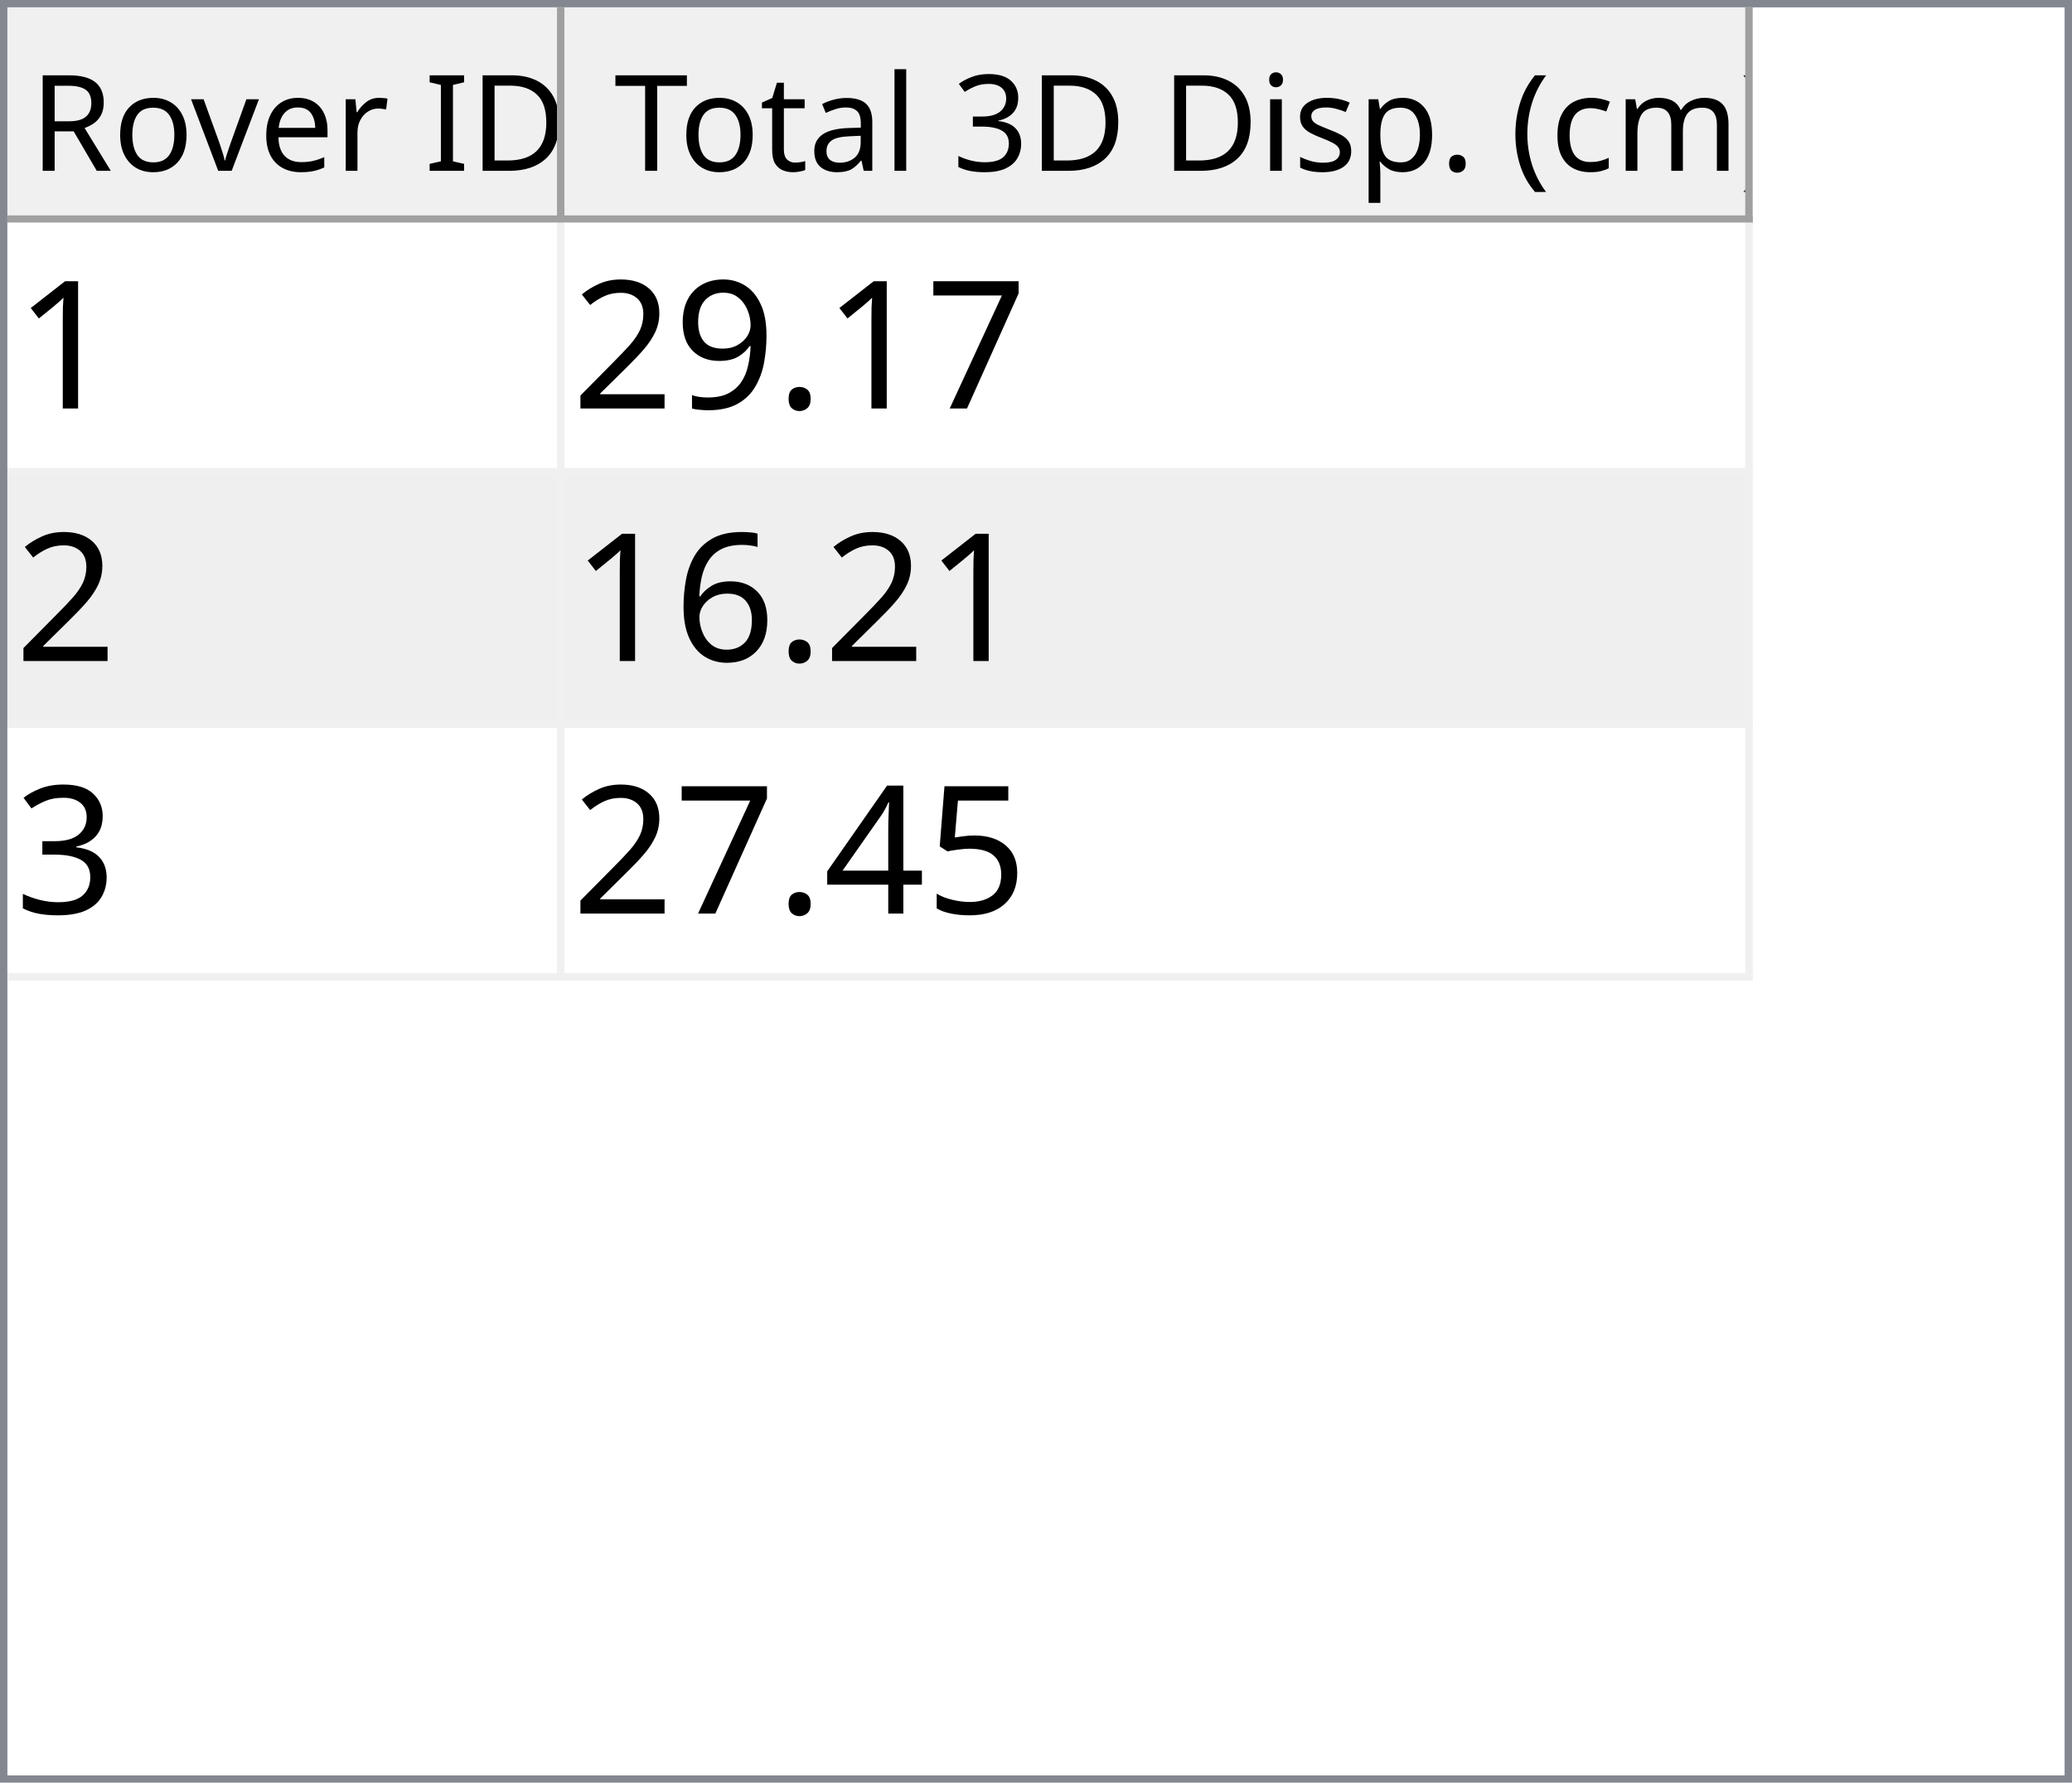
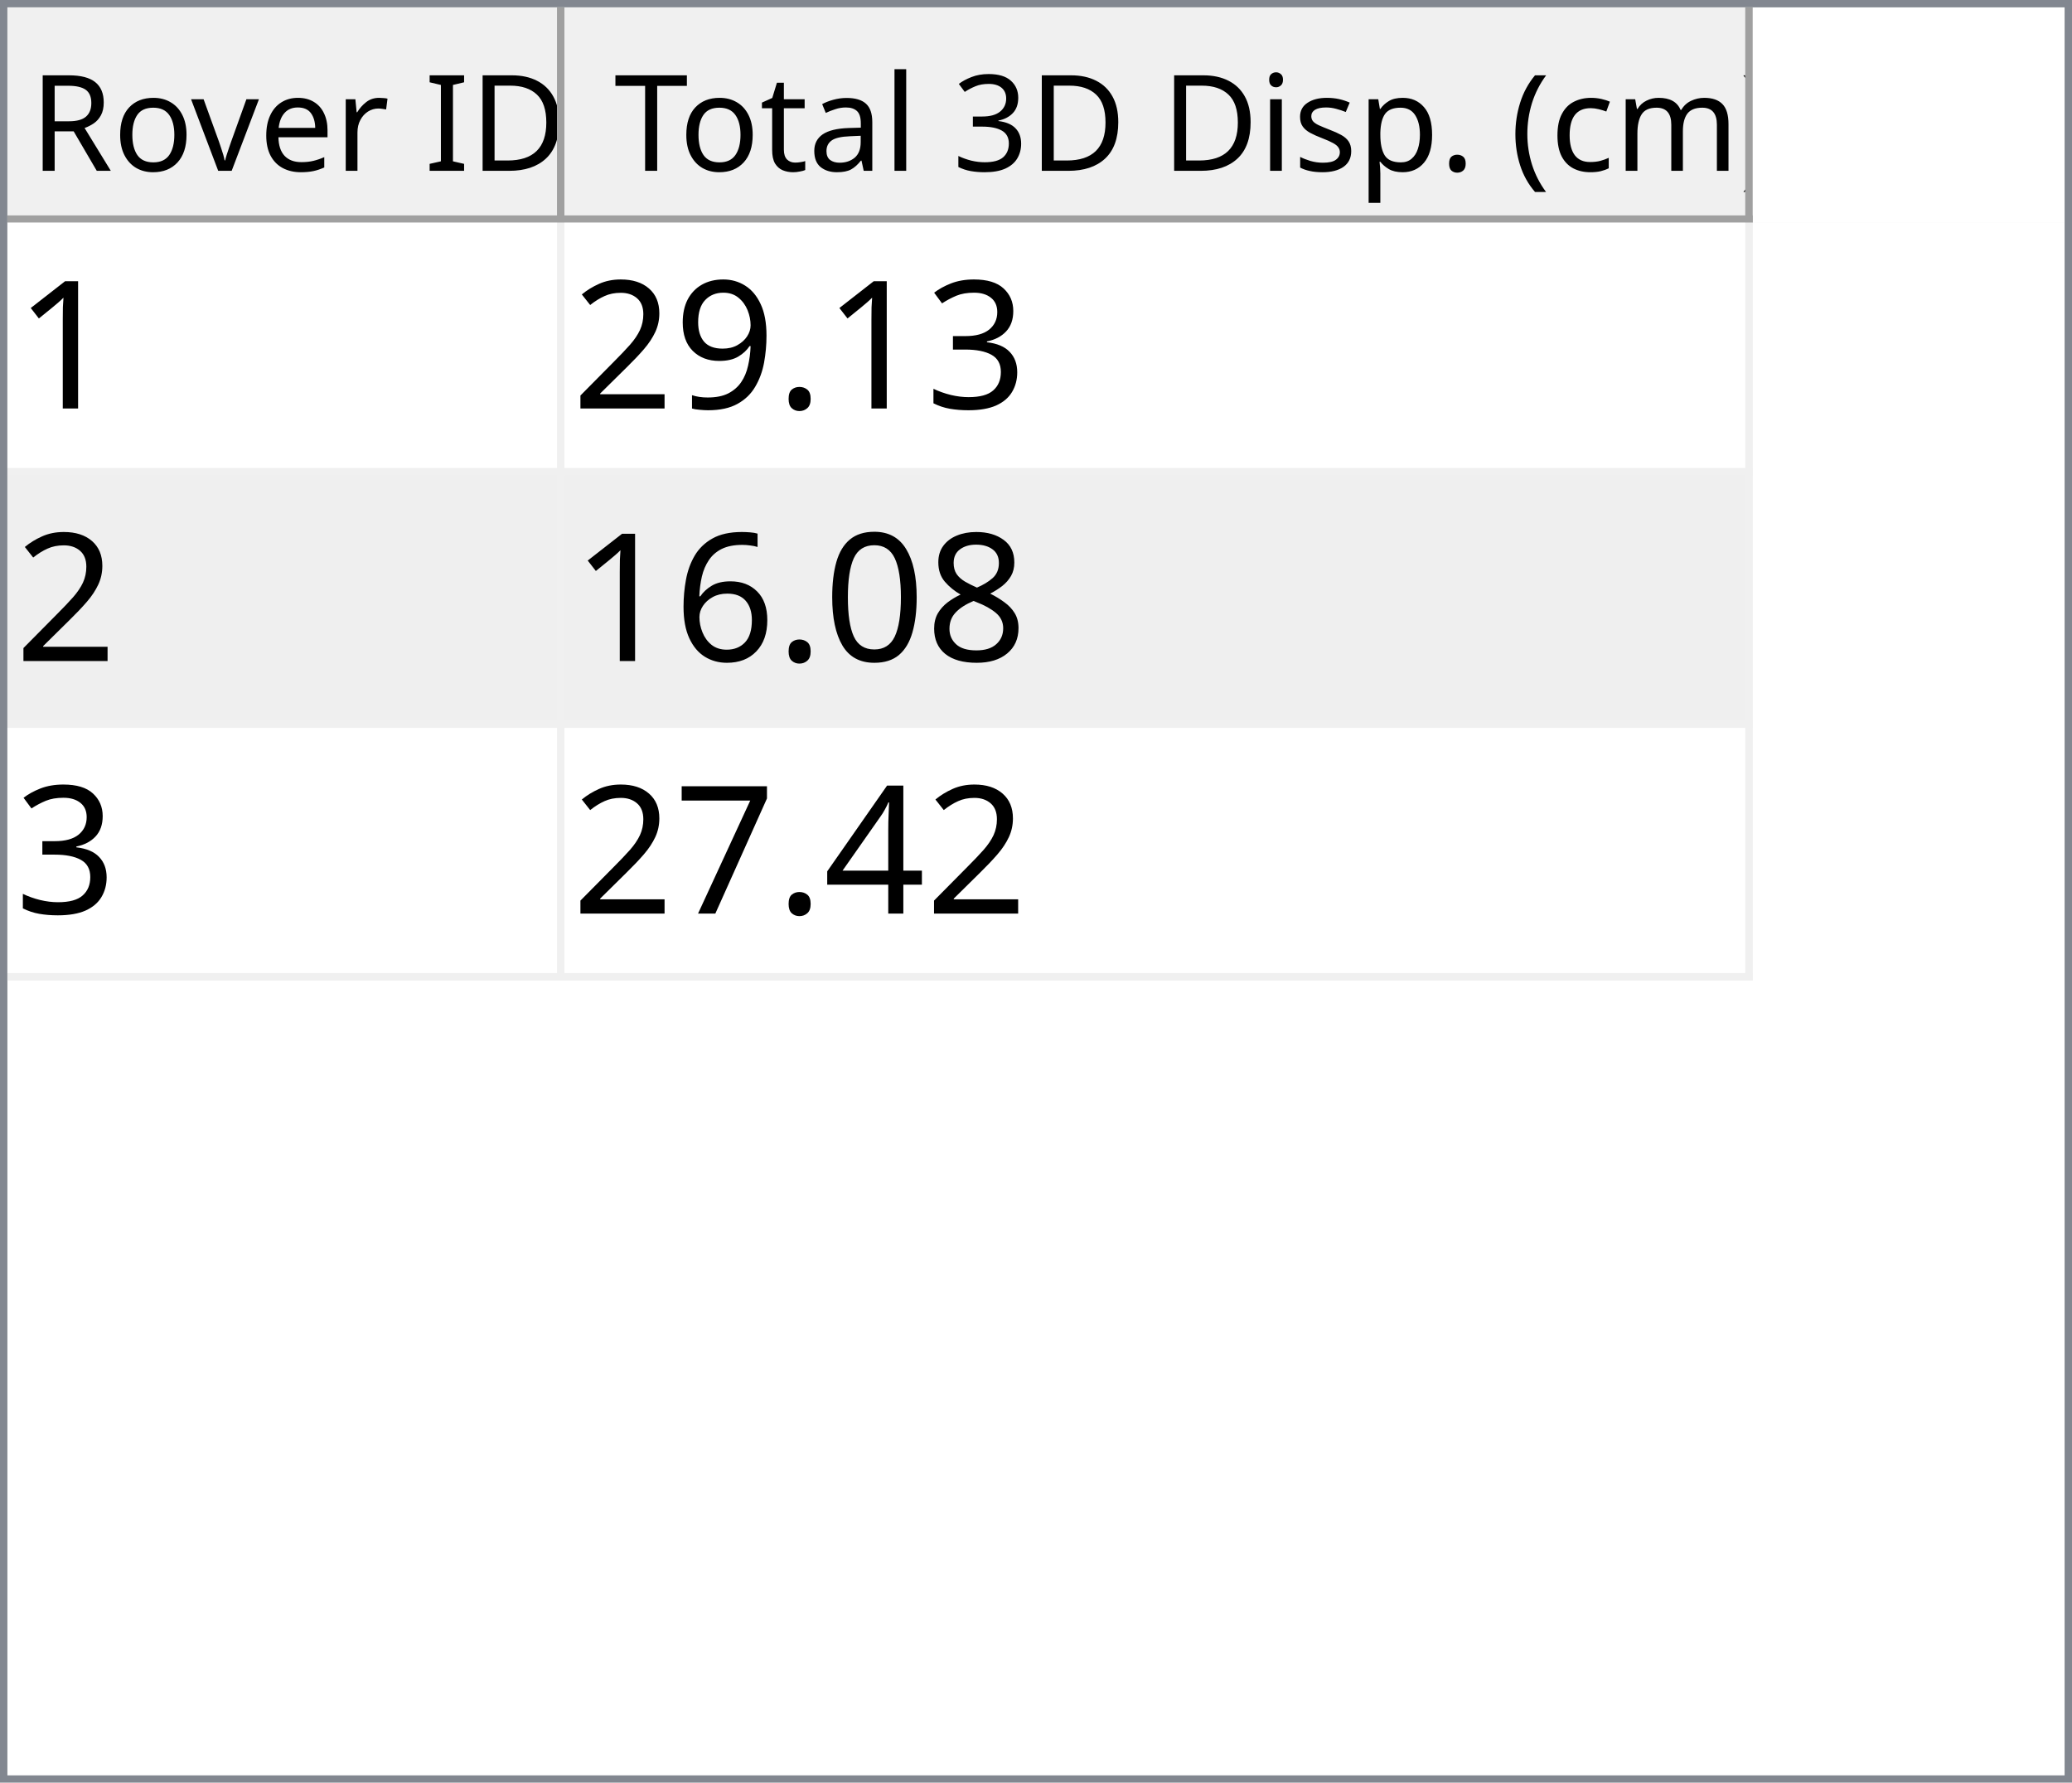
<svg xmlns="http://www.w3.org/2000/svg" style="fill-opacity:1; color-rendering:auto; color-interpolation:auto; text-rendering:auto; stroke:black; stroke-linecap:square; stroke-miterlimit:10; shape-rendering:auto; stroke-opacity:1; fill:black; stroke-dasharray:none; font-weight:normal; stroke-width:1; font-family:'Dialog'; font-style:normal; stroke-linejoin:miter; font-size:12px; stroke-dashoffset:0; image-rendering:auto;" width="279" height="240">
  <defs id="genericDefs" />
  <g>
    <defs id="defs1">
      <clipPath clipPathUnits="userSpaceOnUse" id="clipPath1">
        <path d="M0 0 L279 0 L279 240 L0 240 L0 0 Z" />
      </clipPath>
      <clipPath clipPathUnits="userSpaceOnUse" id="clipPath2">
        <path d="M0 0 L0 240 L279 240 L279 0 Z" />
      </clipPath>
      <clipPath clipPathUnits="userSpaceOnUse" id="clipPath3">
        <path d="M0 0 L0 29 L277 29 L277 0 Z" />
      </clipPath>
      <clipPath clipPathUnits="userSpaceOnUse" id="clipPath4">
        <path d="M0 0 L0 29 L75 29 L75 0 Z" />
      </clipPath>
      <clipPath clipPathUnits="userSpaceOnUse" id="clipPath5">
        <path d="M1 1 L1 28 L74 28 L74 1 Z" />
      </clipPath>
      <clipPath clipPathUnits="userSpaceOnUse" id="clipPath6">
        <path d="M0 0 L0 27 L73 27 L73 0 Z" />
      </clipPath>
      <clipPath clipPathUnits="userSpaceOnUse" id="clipPath7">
        <path d="M-0.5 -0.5 L-0.5 28.5 L74.5 28.5 L74.5 -0.5 Z" />
      </clipPath>
      <clipPath clipPathUnits="userSpaceOnUse" id="clipPath8">
        <path d="M0 0 L0 29 L160 29 L160 0 Z" />
      </clipPath>
      <clipPath clipPathUnits="userSpaceOnUse" id="clipPath9">
        <path d="M1 1 L1 28 L159 28 L159 1 Z" />
      </clipPath>
      <clipPath clipPathUnits="userSpaceOnUse" id="clipPath10">
        <path d="M0 0 L0 27 L158 27 L158 0 Z" />
      </clipPath>
      <clipPath clipPathUnits="userSpaceOnUse" id="clipPath11">
        <path d="M-0.5 -0.5 L-0.5 28.5 L159.5 28.5 L159.5 -0.5 Z" />
      </clipPath>
      <clipPath clipPathUnits="userSpaceOnUse" id="clipPath12">
        <path d="M0 0 L0 209 L277 209 L277 0 Z" />
      </clipPath>
      <clipPath clipPathUnits="userSpaceOnUse" id="clipPath13">
        <path d="M0 0 L0 102 L235 102 L235 0 Z" />
      </clipPath>
      <clipPath clipPathUnits="userSpaceOnUse" id="clipPath14">
        <path d="M-0.5 -0.5 L-0.5 101.5 L234.5 101.5 L234.5 -0.5 Z" />
      </clipPath>
      <clipPath clipPathUnits="userSpaceOnUse" id="clipPath15">
        <path d="M0 0 L0 33 L74 33 L74 0 Z" />
      </clipPath>
      <clipPath clipPathUnits="userSpaceOnUse" id="clipPath16">
        <path d="M0 0 L0 33 L159 33 L159 0 Z" />
      </clipPath>
      <font horiz-adv-x="64.551" id="font1">
        <font-face ascent="107.91" descent="25.098" units-per-em="100" style="font-style:normal; font-family:Segoe UI; font-weight:normal;" />
        <missing-glyph horiz-adv-x="64.551" d="M8.109 0 L8.109 68.266 L56.453 68.266 L56.453 0 L8.109 0 ZM15.328 7.234 L49.219 7.234 L49.219 61.031 L15.328 61.031 L15.328 7.234 Z" />
        <glyph unicode="D" horiz-adv-x="70.117" d="M9.188 0 L9.188 70.016 L28.516 70.016 Q65.531 70.016 65.531 35.891 Q65.531 19.672 55.25 9.836 Q44.969 0 27.734 0 L9.188 0 ZM17.391 62.594 L17.391 7.422 L27.828 7.422 Q41.609 7.422 49.273 14.797 Q56.938 22.172 56.938 35.688 Q56.938 62.594 28.328 62.594 L17.391 62.594 Z" />
        <glyph unicode="I" horiz-adv-x="26.611" d="M17.391 0 L9.188 0 L9.188 70.016 L17.391 70.016 L17.391 0 Z" />
        <glyph unicode=" " horiz-adv-x="27.393" d="" />
        <glyph unicode="r" horiz-adv-x="34.766" d="M34.188 41.891 Q32.078 43.5 28.125 43.5 Q23 43.5 19.555 38.672 Q16.109 33.844 16.109 25.484 L16.109 0 L8.109 0 L8.109 50 L16.109 50 L16.109 39.703 L16.312 39.703 Q18.016 44.969 21.531 47.922 Q25.047 50.875 29.391 50.875 Q32.516 50.875 34.188 50.203 L34.188 41.891 Z" />
        <glyph unicode="e" horiz-adv-x="52.295" d="M48.297 23 L12.984 23 Q13.188 14.656 17.484 10.109 Q21.781 5.562 29.297 5.562 Q37.75 5.562 44.828 11.141 L44.828 3.609 Q38.234 -1.172 27.391 -1.172 Q16.797 -1.172 10.742 5.641 Q4.688 12.453 4.688 24.812 Q4.688 36.469 11.305 43.82 Q17.922 51.172 27.734 51.172 Q37.547 51.172 42.922 44.828 Q48.297 38.484 48.297 27.203 L48.297 23 ZM40.094 29.781 Q40.047 36.719 36.75 40.578 Q33.453 44.438 27.594 44.438 Q21.922 44.438 17.969 40.383 Q14.016 36.328 13.094 29.781 L40.094 29.781 Z" />
        <glyph unicode="v" horiz-adv-x="47.9" d="M47.406 50 L27.484 0 L19.625 0 L0.688 50 L9.469 50 L22.172 13.672 Q23.578 9.672 23.922 6.688 L24.125 6.688 Q24.609 10.453 25.688 13.484 L38.969 50 L47.406 50 Z" />
        <glyph unicode="o" horiz-adv-x="58.594" d="M29 -1.172 Q17.922 -1.172 11.305 5.836 Q4.688 12.844 4.688 24.422 Q4.688 37.016 11.57 44.094 Q18.453 51.172 30.172 51.172 Q41.359 51.172 47.633 44.289 Q53.906 37.406 53.906 25.203 Q53.906 13.234 47.141 6.031 Q40.375 -1.172 29 -1.172 ZM29.594 44.438 Q21.875 44.438 17.383 39.188 Q12.891 33.938 12.891 24.703 Q12.891 15.828 17.43 10.695 Q21.969 5.562 29.594 5.562 Q37.359 5.562 41.531 10.594 Q45.703 15.625 45.703 24.906 Q45.703 34.281 41.531 39.359 Q37.359 44.438 29.594 44.438 Z" />
        <glyph unicode="R" horiz-adv-x="59.814" d="M59.375 0 L49.609 0 L37.891 19.625 Q36.281 22.359 34.766 24.289 Q33.25 26.219 31.664 27.438 Q30.078 28.656 28.25 29.219 Q26.422 29.781 24.125 29.781 L17.391 29.781 L17.391 0 L9.188 0 L9.188 70.016 L30.078 70.016 Q34.672 70.016 38.555 68.867 Q42.438 67.719 45.289 65.375 Q48.141 63.031 49.758 59.547 Q51.375 56.062 51.375 51.375 Q51.375 47.703 50.273 44.656 Q49.172 41.609 47.148 39.211 Q45.125 36.812 42.266 35.133 Q39.406 33.453 35.844 32.516 L35.844 32.328 Q37.594 31.547 38.891 30.547 Q40.188 29.547 41.359 28.18 Q42.531 26.812 43.68 25.078 Q44.828 23.344 46.234 21.047 L59.375 0 ZM17.391 62.594 L17.391 37.203 L28.516 37.203 Q31.594 37.203 34.203 38.133 Q36.812 39.062 38.719 40.797 Q40.625 42.531 41.703 45.047 Q42.781 47.562 42.781 50.688 Q42.781 56.297 39.141 59.445 Q35.5 62.594 28.609 62.594 L17.391 62.594 Z" />
        <glyph unicode=")" horiz-adv-x="30.176" d="M8.297 -15.922 L1.172 -15.922 Q16.406 2.344 16.406 26.812 Q16.406 51.469 1.078 70.016 L8.297 70.016 Q23.531 52.156 23.531 26.703 Q23.531 1.375 8.297 -15.922 Z" />
        <glyph unicode="m" horiz-adv-x="86.133" d="M79.109 0 L71.094 0 L71.094 28.719 Q71.094 37.016 68.531 40.727 Q65.969 44.438 59.906 44.438 Q54.781 44.438 51.195 39.75 Q47.609 35.062 47.609 28.516 L47.609 0 L39.594 0 L39.594 29.688 Q39.594 44.438 28.219 44.438 Q22.953 44.438 19.531 40.016 Q16.109 35.594 16.109 28.516 L16.109 0 L8.109 0 L8.109 50 L16.109 50 L16.109 42.094 L16.312 42.094 Q21.625 51.172 31.844 51.172 Q36.969 51.172 40.773 48.312 Q44.578 45.453 46 40.828 Q51.562 51.172 62.594 51.172 Q79.109 51.172 79.109 30.812 L79.109 0 Z" />
        <glyph unicode="c" horiz-adv-x="46.191" d="M42.188 2.297 Q36.422 -1.172 28.516 -1.172 Q17.828 -1.172 11.258 5.789 Q4.688 12.75 4.688 23.828 Q4.688 36.188 11.766 43.68 Q18.844 51.172 30.672 51.172 Q37.25 51.172 42.281 48.734 L42.281 40.531 Q36.719 44.438 30.375 44.438 Q22.703 44.438 17.797 38.945 Q12.891 33.453 12.891 24.516 Q12.891 15.719 17.508 10.641 Q22.125 5.562 29.891 5.562 Q36.422 5.562 42.188 9.906 L42.188 2.297 Z" />
        <glyph unicode="(" horiz-adv-x="30.176" d="M29.109 -15.922 L21.969 -15.922 Q6.844 1.375 6.844 26.703 Q6.844 52.156 21.969 70.016 L29.203 70.016 Q13.875 51.469 13.875 26.812 Q13.875 2.344 29.109 -15.922 Z" />
        <glyph unicode="." horiz-adv-x="21.68" d="M10.891 -1.078 Q8.641 -1.078 7.055 0.539 Q5.469 2.156 5.469 4.391 Q5.469 6.641 7.055 8.273 Q8.641 9.906 10.891 9.906 Q13.188 9.906 14.797 8.273 Q16.406 6.641 16.406 4.391 Q16.406 2.156 14.797 0.539 Q13.188 -1.078 10.891 -1.078 Z" />
        <glyph unicode="p" horiz-adv-x="58.789" d="M16.312 7.234 L16.109 7.234 L16.109 -23 L8.109 -23 L8.109 50 L16.109 50 L16.109 41.219 L16.312 41.219 Q22.219 51.172 33.594 51.172 Q43.266 51.172 48.688 44.461 Q54.109 37.75 54.109 26.469 Q54.109 13.922 48 6.375 Q41.891 -1.172 31.297 -1.172 Q21.578 -1.172 16.312 7.234 ZM16.109 27.391 L16.109 20.406 Q16.109 14.203 20.141 9.883 Q24.172 5.562 30.375 5.562 Q37.641 5.562 41.773 11.133 Q45.906 16.703 45.906 26.609 Q45.906 34.969 42.047 39.703 Q38.188 44.438 31.594 44.438 Q24.609 44.438 20.359 39.578 Q16.109 34.719 16.109 27.391 Z" />
        <glyph unicode="s" horiz-adv-x="42.432" d="M5.078 1.812 L5.078 10.406 Q11.625 5.562 19.484 5.562 Q30.031 5.562 30.031 12.594 Q30.031 14.594 29.125 15.992 Q28.219 17.391 26.68 18.461 Q25.141 19.531 23.07 20.383 Q21 21.234 18.609 22.172 Q15.281 23.484 12.766 24.828 Q10.25 26.172 8.57 27.859 Q6.891 29.547 6.031 31.695 Q5.172 33.844 5.172 36.719 Q5.172 40.234 6.789 42.945 Q8.406 45.656 11.086 47.484 Q13.766 49.312 17.211 50.242 Q20.656 51.172 24.312 51.172 Q30.812 51.172 35.938 48.922 L35.938 40.828 Q30.422 44.438 23.25 44.438 Q21 44.438 19.195 43.922 Q17.391 43.406 16.094 42.477 Q14.797 41.547 14.086 40.258 Q13.375 38.969 13.375 37.406 Q13.375 35.453 14.086 34.133 Q14.797 32.812 16.164 31.789 Q17.531 30.766 19.484 29.938 Q21.438 29.109 23.922 28.125 Q27.25 26.859 29.883 25.516 Q32.516 24.172 34.375 22.484 Q36.234 20.797 37.234 18.602 Q38.234 16.406 38.234 13.375 Q38.234 9.672 36.602 6.938 Q34.969 4.203 32.234 2.398 Q29.5 0.594 25.93 -0.289 Q22.359 -1.172 18.453 -1.172 Q10.75 -1.172 5.078 1.812 Z" />
        <glyph unicode="i" horiz-adv-x="24.219" d="M12.203 62.703 Q10.062 62.703 8.547 64.164 Q7.031 65.625 7.031 67.875 Q7.031 70.125 8.547 71.609 Q10.062 73.094 12.203 73.094 Q14.406 73.094 15.945 71.609 Q17.484 70.125 17.484 67.875 Q17.484 65.719 15.945 64.211 Q14.406 62.703 12.203 62.703 ZM16.109 0 L8.109 0 L8.109 50 L16.109 50 L16.109 0 Z" />
        <glyph unicode="3" horiz-adv-x="53.906" d="M46.531 19.828 Q46.531 15.094 44.75 11.211 Q42.969 7.328 39.719 4.57 Q36.469 1.812 31.93 0.297 Q27.391 -1.219 21.922 -1.219 Q11.922 -1.219 6 2.594 L6 11.188 Q13.094 5.609 22.219 5.609 Q25.875 5.609 28.828 6.539 Q31.781 7.469 33.906 9.227 Q36.031 10.984 37.18 13.477 Q38.328 15.969 38.328 19.094 Q38.328 32.812 18.797 32.812 L12.984 32.812 L12.984 39.594 L18.5 39.594 Q35.797 39.594 35.797 52.484 Q35.797 64.406 22.609 64.406 Q15.188 64.406 8.688 59.422 L8.688 67.188 Q15.375 71.188 24.609 71.188 Q29 71.188 32.57 69.969 Q36.141 68.75 38.68 66.555 Q41.219 64.359 42.609 61.281 Q44 58.203 44 54.5 Q44 40.672 30.031 36.719 L30.031 36.531 Q33.594 36.141 36.625 34.797 Q39.656 33.453 41.852 31.305 Q44.047 29.156 45.289 26.25 Q46.531 23.344 46.531 19.828 Z" />
        <glyph unicode="l" horiz-adv-x="24.219" d="M16.109 0 L8.109 0 L8.109 74.031 L16.109 74.031 L16.109 0 Z" />
        <glyph unicode="a" horiz-adv-x="50.879" d="M43.891 0 L35.891 0 L35.891 7.812 L35.688 7.812 Q30.469 -1.172 20.312 -1.172 Q12.844 -1.172 8.617 2.781 Q4.391 6.734 4.391 13.281 Q4.391 27.297 20.906 29.594 L35.891 31.688 Q35.891 44.438 25.594 44.438 Q16.547 44.438 9.281 38.281 L9.281 46.484 Q16.656 51.172 26.266 51.172 Q43.891 51.172 43.891 32.516 L43.891 0 ZM35.891 25.297 L23.828 23.641 Q18.266 22.859 15.43 20.875 Q12.594 18.891 12.594 13.875 Q12.594 10.203 15.211 7.883 Q17.828 5.562 22.172 5.562 Q28.125 5.562 32.008 9.742 Q35.891 13.922 35.891 20.312 L35.891 25.297 Z" />
        <glyph unicode="t" horiz-adv-x="33.887" d="M31.297 0.484 Q28.469 -1.078 23.828 -1.078 Q10.688 -1.078 10.688 13.578 L10.688 43.172 L2.094 43.172 L2.094 50 L10.688 50 L10.688 62.203 L18.703 64.797 L18.703 50 L31.297 50 L31.297 43.172 L18.703 43.172 L18.703 14.984 Q18.703 9.969 20.414 7.82 Q22.125 5.672 26.078 5.672 Q29.109 5.672 31.297 7.328 L31.297 0.484 Z" />
        <glyph unicode="T" horiz-adv-x="52.393" d="M50.594 62.594 L30.375 62.594 L30.375 0 L22.172 0 L22.172 62.594 L2 62.594 L2 70.016 L50.594 70.016 L50.594 62.594 Z" />
      </font>
      <font horiz-adv-x="75.0" id="font2">
        <font-face ascent="100.537" descent="21.973" units-per-em="100" style="font-style:normal; font-family:sans-serif; font-weight:normal;" />
        <missing-glyph horiz-adv-x="75.0" d="M12.5 0 L12.5 62.5 L62.5 62.5 L62.5 0 L12.5 0 ZM14.062 1.562 L60.938 1.562 L60.938 60.938 L14.062 60.938 L14.062 1.562 Z" />
        <glyph unicode="1" horiz-adv-x="55.615" d="M37.25 0 L28.469 0 L28.469 56 Q25.297 52.984 20.141 49.953 Q14.984 46.922 10.891 45.406 L10.891 53.906 Q18.266 57.375 23.781 62.305 Q29.297 67.234 31.594 71.875 L37.25 71.875 L37.25 0 Z" />
-         <glyph unicode="7" horiz-adv-x="55.615" d="M4.734 62.203 L4.734 70.656 L51.078 70.656 L51.078 63.812 Q44.234 56.547 37.523 44.484 Q30.812 32.422 27.156 19.672 Q24.516 10.688 23.781 0 L14.75 0 Q14.891 8.453 18.062 20.414 Q21.234 32.375 27.172 43.484 Q33.109 54.594 39.797 62.203 L4.734 62.203 Z" />
+         <glyph unicode="3" horiz-adv-x="55.615" d="M4.203 18.891 L12.984 20.062 Q14.5 12.594 18.141 9.297 Q21.781 6 27 6 Q33.203 6 37.477 10.297 Q41.75 14.594 41.75 20.953 Q41.75 27 37.797 30.93 Q33.844 34.859 27.734 34.859 Q25.25 34.859 21.531 33.891 L22.516 41.609 Q23.391 41.5 23.922 41.5 Q29.547 41.5 34.039 44.43 Q38.531 47.359 38.531 53.469 Q38.531 58.297 35.258 61.477 Q31.984 64.656 26.812 64.656 Q21.688 64.656 18.266 61.43 Q14.844 58.203 13.875 51.766 L5.078 53.328 Q6.688 62.156 12.398 67.016 Q18.109 71.875 26.609 71.875 Q32.469 71.875 37.398 69.359 Q42.328 66.844 44.945 62.5 Q47.562 58.156 47.562 53.266 Q47.562 48.641 45.07 44.828 Q42.578 41.016 37.703 38.766 Q44.047 37.312 47.562 32.695 Q51.078 28.078 51.078 21.141 Q51.078 11.766 44.242 5.25 Q37.406 -1.266 26.953 -1.266 Q17.531 -1.266 11.305 4.352 Q5.078 9.969 4.203 18.891 Z" />
        <glyph unicode="." horiz-adv-x="27.783" d="M9.078 0 L9.078 10.016 L19.094 10.016 L19.094 0 L9.078 0 Z" />
        <glyph unicode="9" horiz-adv-x="55.615" d="M5.469 16.547 L13.922 17.328 Q14.984 11.375 18.016 8.688 Q21.047 6 25.781 6 Q29.828 6 32.883 7.859 Q35.938 9.719 37.891 12.82 Q39.844 15.922 41.164 21.195 Q42.484 26.469 42.484 31.938 Q42.484 32.516 42.438 33.688 Q39.797 29.5 35.234 26.883 Q30.672 24.266 25.344 24.266 Q16.453 24.266 10.305 30.711 Q4.156 37.156 4.156 47.703 Q4.156 58.594 10.578 65.234 Q17 71.875 26.656 71.875 Q33.641 71.875 39.43 68.117 Q45.219 64.359 48.219 57.398 Q51.219 50.438 51.219 37.25 Q51.219 23.531 48.242 15.406 Q45.266 7.281 39.383 3.031 Q33.5 -1.219 25.594 -1.219 Q17.188 -1.219 11.867 3.445 Q6.547 8.109 5.469 16.547 ZM41.453 48.141 Q41.453 55.719 37.43 60.156 Q33.406 64.594 27.734 64.594 Q21.875 64.594 17.531 59.812 Q13.188 55.031 13.188 47.406 Q13.188 40.578 17.312 36.305 Q21.438 32.031 27.484 32.031 Q33.594 32.031 37.523 36.305 Q41.453 40.578 41.453 48.141 Z" />
        <glyph unicode="2" horiz-adv-x="55.615" d="M50.344 8.453 L50.344 0 L3.031 0 Q2.938 3.172 4.047 6.109 Q5.859 10.938 9.836 15.625 Q13.812 20.312 21.344 26.469 Q33.016 36.031 37.117 41.625 Q41.219 47.219 41.219 52.203 Q41.219 57.422 37.477 61.008 Q33.734 64.594 27.734 64.594 Q21.391 64.594 17.578 60.789 Q13.766 56.984 13.719 50.25 L4.688 51.172 Q5.609 61.281 11.664 66.578 Q17.719 71.875 27.938 71.875 Q38.234 71.875 44.242 66.164 Q50.25 60.453 50.25 52 Q50.25 47.703 48.492 43.555 Q46.734 39.406 42.656 34.812 Q38.578 30.219 29.109 22.219 Q21.188 15.578 18.945 13.211 Q16.703 10.844 15.234 8.453 L50.344 8.453 Z" />
+         <glyph unicode="8" horiz-adv-x="55.615" d="M17.672 38.812 Q12.203 40.828 9.57 44.539 Q6.938 48.25 6.938 53.422 Q6.938 61.234 12.555 66.555 Q18.172 71.875 27.484 71.875 Q36.859 71.875 42.578 66.43 Q48.297 60.984 48.297 53.172 Q48.297 48.188 45.68 44.508 Q43.062 40.828 37.75 38.812 Q44.344 36.672 47.781 31.883 Q51.219 27.094 51.219 20.453 Q51.219 11.281 44.727 5.031 Q38.234 -1.219 27.641 -1.219 Q17.047 -1.219 10.547 5.055 Q4.047 11.328 4.047 20.703 Q4.047 27.688 7.594 32.398 Q11.141 37.109 17.672 38.812 ZM15.922 53.719 Q15.922 48.641 19.195 45.414 Q22.469 42.188 27.688 42.188 Q32.766 42.188 36.016 45.383 Q39.266 48.578 39.266 53.219 Q39.266 58.062 35.914 61.359 Q32.562 64.656 27.594 64.656 Q22.562 64.656 19.242 61.43 Q15.922 58.203 15.922 53.719 ZM13.094 20.656 Q13.094 16.891 14.875 13.375 Q16.656 9.859 20.172 7.93 Q23.688 6 27.734 6 Q34.031 6 38.133 10.055 Q42.234 14.109 42.234 20.359 Q42.234 26.703 38.016 30.859 Q33.797 35.016 27.438 35.016 Q21.234 35.016 17.164 30.914 Q13.094 26.812 13.094 20.656 Z" />
+         <glyph unicode="0" horiz-adv-x="55.615" d="M4.156 35.297 Q4.156 48 6.766 55.742 Q9.375 63.484 14.523 67.68 Q19.672 71.875 27.484 71.875 Q33.25 71.875 37.594 69.555 Q41.938 67.234 44.773 62.867 Q47.609 58.5 49.219 52.227 Q50.828 45.953 50.828 35.297 Q50.828 22.703 48.242 14.969 Q45.656 7.234 40.508 3.008 Q35.359 -1.219 27.484 -1.219 Q17.141 -1.219 11.234 6.203 Q4.156 15.141 4.156 35.297 ZM13.188 35.297 Q13.188 17.672 17.312 11.836 Q21.438 6 27.484 6 Q33.547 6 37.672 11.859 Q41.797 17.719 41.797 35.297 Q41.797 52.984 37.672 58.789 Q33.547 64.594 27.391 64.594 Q21.344 64.594 17.719 59.469 Q13.188 52.938 13.188 35.297 Z" />
        <glyph unicode="6" horiz-adv-x="55.615" d="M49.75 54.047 L41.016 53.375 Q39.844 58.547 37.703 60.891 Q34.125 64.656 28.906 64.656 Q24.703 64.656 21.531 62.312 Q17.391 59.281 14.992 53.469 Q12.594 47.656 12.5 36.922 Q15.672 41.75 20.266 44.094 Q24.859 46.438 29.891 46.438 Q38.672 46.438 44.852 39.969 Q51.031 33.5 51.031 23.25 Q51.031 16.5 48.125 10.719 Q45.219 4.938 40.141 1.859 Q35.062 -1.219 28.609 -1.219 Q17.625 -1.219 10.695 6.859 Q3.766 14.938 3.766 33.5 Q3.766 54.25 11.422 63.672 Q18.109 71.875 29.438 71.875 Q37.891 71.875 43.289 67.141 Q48.688 62.406 49.75 54.047 ZM13.875 23.188 Q13.875 18.656 15.797 14.508 Q17.719 10.359 21.188 8.18 Q24.656 6 28.469 6 Q34.031 6 38.039 10.492 Q42.047 14.984 42.047 22.703 Q42.047 30.125 38.086 34.398 Q34.125 38.672 28.125 38.672 Q22.172 38.672 18.023 34.398 Q13.875 30.125 13.875 23.188 Z" />
-         <glyph unicode="3" horiz-adv-x="55.615" d="M4.203 18.891 L12.984 20.062 Q14.5 12.594 18.141 9.297 Q21.781 6 27 6 Q33.203 6 37.477 10.297 Q41.75 14.594 41.75 20.953 Q41.75 27 37.797 30.93 Q33.844 34.859 27.734 34.859 Q25.25 34.859 21.531 33.891 L22.516 41.609 Q23.391 41.5 23.922 41.5 Q29.547 41.5 34.039 44.43 Q38.531 47.359 38.531 53.469 Q38.531 58.297 35.258 61.477 Q31.984 64.656 26.812 64.656 Q21.688 64.656 18.266 61.43 Q14.844 58.203 13.875 51.766 L5.078 53.328 Q6.688 62.156 12.398 67.016 Q18.109 71.875 26.609 71.875 Q32.469 71.875 37.398 69.359 Q42.328 66.844 44.945 62.5 Q47.562 58.156 47.562 53.266 Q47.562 48.641 45.07 44.828 Q42.578 41.016 37.703 38.766 Q44.047 37.312 47.562 32.695 Q51.078 28.078 51.078 21.141 Q51.078 11.766 44.242 5.25 Q37.406 -1.266 26.953 -1.266 Q17.531 -1.266 11.305 4.352 Q5.078 9.969 4.203 18.891 Z" />
-         <glyph unicode="5" horiz-adv-x="55.615" d="M4.156 18.75 L13.375 19.531 Q14.406 12.797 18.141 9.398 Q21.875 6 27.156 6 Q33.5 6 37.891 10.789 Q42.281 15.578 42.281 23.484 Q42.281 31 38.062 35.352 Q33.844 39.703 27 39.703 Q22.75 39.703 19.336 37.773 Q15.922 35.844 13.969 32.766 L5.719 33.844 L12.641 70.609 L48.25 70.609 L48.25 62.203 L19.672 62.203 L15.828 42.969 Q22.266 47.469 29.344 47.469 Q38.719 47.469 45.164 40.969 Q51.609 34.469 51.609 24.266 Q51.609 14.547 45.953 7.469 Q39.062 -1.219 27.156 -1.219 Q17.391 -1.219 11.211 4.25 Q5.031 9.719 4.156 18.75 Z" />
        <glyph unicode="4" horiz-adv-x="55.615" d="M32.328 0 L32.328 17.141 L1.266 17.141 L1.266 25.203 L33.938 71.578 L41.109 71.578 L41.109 25.203 L50.781 25.203 L50.781 17.141 L41.109 17.141 L41.109 0 L32.328 0 ZM32.328 25.203 L32.328 57.469 L9.906 25.203 L32.328 25.203 Z" />
+         <glyph unicode="7" horiz-adv-x="55.615" d="M4.734 62.203 L4.734 70.656 L51.078 70.656 L51.078 63.812 Q44.234 56.547 37.523 44.484 Q30.812 32.422 27.156 19.672 Q24.516 10.688 23.781 0 L14.75 0 Q14.891 8.453 18.062 20.414 Q21.234 32.375 27.172 43.484 Q33.109 54.594 39.797 62.203 L4.734 62.203 Z" />
      </font>
    </defs>
    <g style="fill:white; stroke:white;">
      <rect x="0" y="0" width="279" style="clip-path:url(#clipPath1); stroke:none;" height="240" />
    </g>
    <g style="fill:white; text-rendering:optimizeSpeed; color-rendering:optimizeSpeed; image-rendering:optimizeSpeed; shape-rendering:crispEdges; stroke:white; color-interpolation:sRGB;">
      <rect x="0" width="279" height="240" y="0" style="stroke:none;" />
      <path style="stroke:none;" d="M0 240 L279 240 L279 0 L0 0 Z" />
    </g>
    <g style="fill:rgb(240,240,240); font-size:18px; font-family:'Segoe UI'; stroke:rgb(240,240,240);">
      <rect x="0" y="0" width="279" style="clip-path:url(#clipPath2); stroke:none;" height="240" />
    </g>
    <g style="fill:rgb(130,135,144); font-size:18px; font-family:'Segoe UI'; stroke:rgb(130,135,144);">
      <path d="M0 0 L279 0 L279 240 L0 240 L0 0 ZM1 1 L278 1 L278 239 L1 239 L1 1 Z" style="fill-rule:evenodd; clip-path:url(#clipPath2); stroke:none;" />
    </g>
    <g style="fill:white; font-size:18px; font-family:'Segoe UI'; stroke:white;" transform="translate(1,1)">
      <rect x="0" y="0" width="277" style="clip-path:url(#clipPath3); stroke:none;" height="29" />
    </g>
    <g style="fill:rgb(240,240,240); font-size:18px; font-family:'Segoe UI'; stroke:rgb(240,240,240);" transform="translate(1,1)">
      <rect x="0" y="0" width="75" style="clip-path:url(#clipPath4); stroke:none;" height="29" />
    </g>
    <g style="font-family:'Segoe UI'; font-size:18px;" transform="translate(2,2)">
      <text x="2" xml:space="preserve" y="21" style="clip-path:url(#clipPath6); stroke:none;">Rover ID</text>
    </g>
    <g transform="translate(1.5,1.5)" style="fill:rgb(160,160,160); font-size:18px; font-family:'Segoe UI'; stroke:rgb(160,160,160); stroke-linejoin:bevel;">
      <line x1="74" x2="74" y1="0" style="fill:none; clip-path:url(#clipPath7);" y2="28" />
    </g>
    <g transform="matrix(1,0,0,1,1,1) translate(0.5,0.5)" style="fill:rgb(160,160,160); font-size:18px; font-family:'Segoe UI'; stroke:rgb(160,160,160); stroke-linejoin:bevel;">
      <line x1="0" x2="74" y1="28" style="fill:none; clip-path:url(#clipPath7);" y2="28" />
    </g>
    <g style="fill:rgb(240,240,240); font-size:18px; font-family:'Segoe UI'; stroke:rgb(240,240,240);" transform="translate(76,1)">
      <rect x="0" y="0" width="160" style="clip-path:url(#clipPath8); stroke:none;" height="29" />
    </g>
    <g style="font-family:'Segoe UI'; font-size:18px;" transform="translate(77,2)">
      <text x="1" xml:space="preserve" y="21" style="clip-path:url(#clipPath10); stroke:none;"> Total 3D Disp. (cm)</text>
    </g>
    <g transform="translate(76.5,1.5)" style="fill:rgb(160,160,160); font-size:18px; font-family:'Segoe UI'; stroke:rgb(160,160,160); stroke-linejoin:bevel;">
      <line x1="159" x2="159" y1="0" style="fill:none; clip-path:url(#clipPath11);" y2="28" />
    </g>
    <g transform="matrix(1,0,0,1,76,1) translate(0.5,0.5)" style="fill:rgb(160,160,160); font-size:18px; font-family:'Segoe UI'; stroke:rgb(160,160,160); stroke-linejoin:bevel;">
      <line x1="0" x2="159" y1="28" style="fill:none; clip-path:url(#clipPath11);" y2="28" />
    </g>
    <g style="fill:white; font-size:18px; font-family:'Segoe UI'; stroke:white;" transform="translate(1,30)">
      <rect x="0" y="0" width="277" style="clip-path:url(#clipPath12); stroke:none;" height="209" />
    </g>
    <g style="fill:rgb(240,240,240); font-size:24px; font-family:sans-serif; stroke:rgb(240,240,240);" transform="translate(1,30)">
      <rect x="0" y="0" width="235" style="clip-path:url(#clipPath13); stroke:none;" height="102" />
      <line transform="translate(0.5,0.5)" x1="0" x2="234" y1="33" style="clip-path:url(#clipPath14); fill:none; stroke-linejoin:bevel;" y2="33" />
    </g>
    <g transform="matrix(1,0,0,1,1,30) translate(0.5,0.5)" style="fill:rgb(240,240,240); font-size:24px; font-family:sans-serif; stroke:rgb(240,240,240); stroke-linejoin:bevel;">
      <line x1="0" x2="234" y1="67" style="fill:none; clip-path:url(#clipPath14);" y2="67" />
    </g>
    <g transform="matrix(1,0,0,1,1,30) translate(0.5,0.5)" style="fill:rgb(240,240,240); font-size:24px; font-family:sans-serif; stroke:rgb(240,240,240); stroke-linejoin:bevel;">
      <line x1="0" x2="234" y1="101" style="fill:none; clip-path:url(#clipPath14);" y2="101" />
    </g>
    <g transform="matrix(1,0,0,1,1,30) translate(0.5,0.5)" style="fill:rgb(240,240,240); font-size:24px; font-family:sans-serif; stroke:rgb(240,240,240); stroke-linejoin:bevel;">
      <line x1="74" x2="74" y1="0" style="fill:none; clip-path:url(#clipPath14);" y2="101" />
    </g>
    <g transform="matrix(1,0,0,1,1,30) translate(0.5,0.5)" style="fill:rgb(240,240,240); font-size:24px; font-family:sans-serif; stroke:rgb(240,240,240); stroke-linejoin:bevel;">
      <line x1="234" x2="234" y1="0" style="fill:none; clip-path:url(#clipPath14);" y2="101" />
    </g>
    <g style="fill:white; font-size:24px; font-family:sans-serif; stroke:white;" transform="matrix(1,0,0,1,1,30)">
      <rect x="0" y="0" width="74" style="clip-path:url(#clipPath15); stroke:none;" height="33" />
      <text x="1" y="25" style="fill:black; clip-path:url(#clipPath15); stroke:none;" xml:space="preserve">1</text>
    </g>
    <g style="fill:white; font-size:24px; font-family:sans-serif; stroke:white;" transform="matrix(1,0,0,1,1,30) translate(75,0)">
      <rect x="0" y="0" width="159" style="clip-path:url(#clipPath16); stroke:none;" height="33" />
-       <text x="1" y="25" style="fill:black; clip-path:url(#clipPath16); stroke:none;" xml:space="preserve">29.17</text>
+       <text x="1" y="25" style="fill:black; clip-path:url(#clipPath16); stroke:none;" xml:space="preserve">29.13</text>
    </g>
    <g style="fill:rgb(239,239,239); font-size:24px; font-family:sans-serif; stroke:rgb(239,239,239);" transform="matrix(1,0,0,1,1,30) translate(0,34)">
      <rect x="0" y="0" width="74" style="clip-path:url(#clipPath15); stroke:none;" height="33" />
      <text x="1" y="25" style="fill:black; clip-path:url(#clipPath15); stroke:none;" xml:space="preserve">2</text>
    </g>
    <g style="fill:rgb(239,239,239); font-size:24px; font-family:sans-serif; stroke:rgb(239,239,239);" transform="matrix(1,0,0,1,1,30) translate(75,34)">
      <rect x="0" y="0" width="159" style="clip-path:url(#clipPath16); stroke:none;" height="33" />
-       <text x="1" y="25" style="fill:black; clip-path:url(#clipPath16); stroke:none;" xml:space="preserve">16.21</text>
+       <text x="1" y="25" style="fill:black; clip-path:url(#clipPath16); stroke:none;" xml:space="preserve">16.08</text>
    </g>
    <g style="fill:white; font-size:24px; font-family:sans-serif; stroke:white;" transform="matrix(1,0,0,1,1,30) translate(0,68)">
      <rect x="0" y="0" width="74" style="clip-path:url(#clipPath15); stroke:none;" height="33" />
      <text x="1" y="25" style="fill:black; clip-path:url(#clipPath15); stroke:none;" xml:space="preserve">3</text>
    </g>
    <g style="fill:white; font-size:24px; font-family:sans-serif; stroke:white;" transform="matrix(1,0,0,1,1,30) translate(75,68)">
      <rect x="0" y="0" width="159" style="clip-path:url(#clipPath16); stroke:none;" height="33" />
-       <text x="1" y="25" style="fill:black; clip-path:url(#clipPath16); stroke:none;" xml:space="preserve">27.45</text>
+       <text x="1" y="25" style="fill:black; clip-path:url(#clipPath16); stroke:none;" xml:space="preserve">27.42</text>
    </g>
  </g>
</svg>
